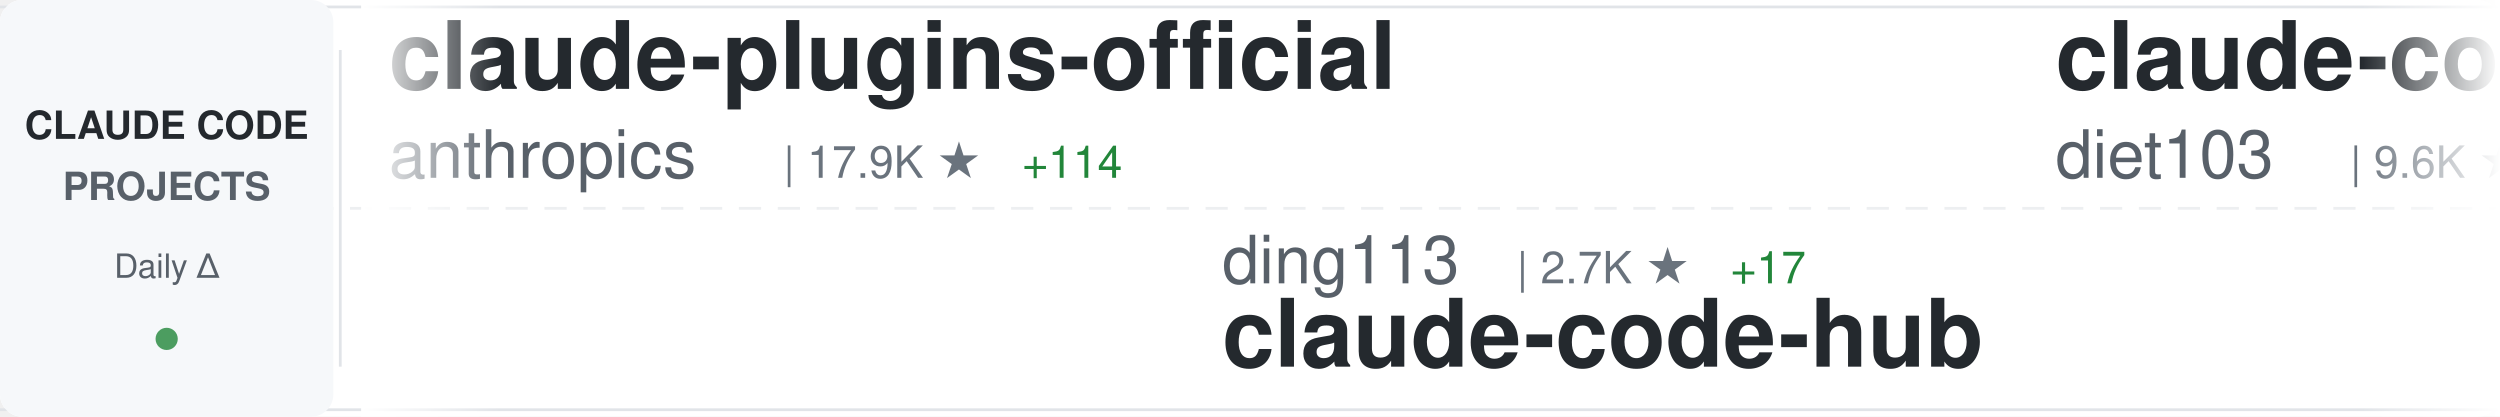
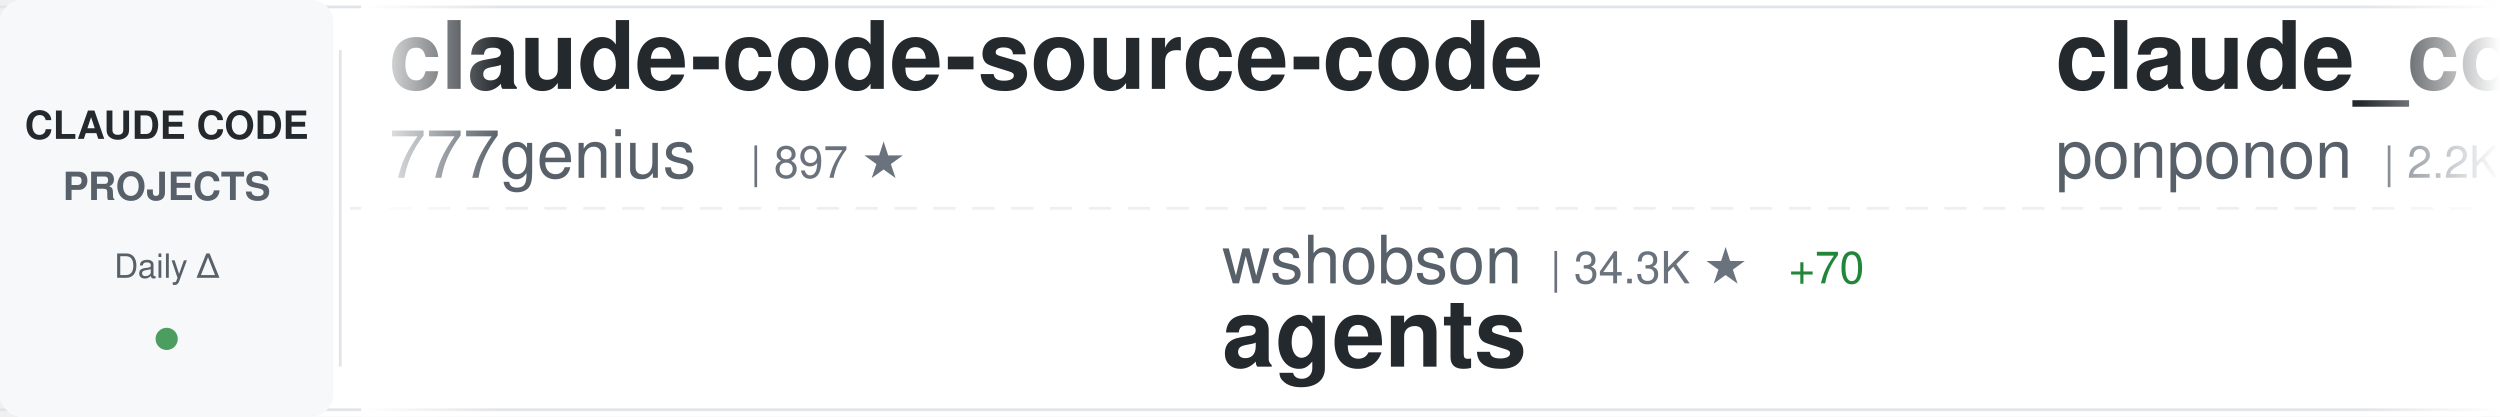
<svg xmlns="http://www.w3.org/2000/svg" width="900" height="150">
  <defs>
    <linearGradient id="awesomeLeftFade" x1="0%" y1="0%" x2="100%" y2="0%">
      <stop offset="0%" style="stop-color:#ffffff;stop-opacity:1" />
      <stop offset="100%" style="stop-color:#ffffff;stop-opacity:0" />
    </linearGradient>
    <linearGradient id="awesomeRightFade" x1="0%" y1="0%" x2="100%" y2="0%">
      <stop offset="0%" style="stop-color:#ffffff;stop-opacity:0" />
      <stop offset="100%" style="stop-color:#ffffff;stop-opacity:1" />
    </linearGradient>
  </defs>
  <rect width="900" height="150" fill="#ffffff" rx="8" />
  <rect x="0" y="2" width="900" height="1" fill="#e1e4e8" />
  <rect x="0" y="147" width="900" height="1" fill="#e1e4e8" />
  <line x1="0" y1="75" x2="900" y2="75" stroke="#e1e4e8" stroke-width="1" stroke-dasharray="8 6" opacity="0.6" />
  <rect x="0" y="0" width="120" height="150" fill="#f6f8fa" rx="8" />
  <text x="60" y="50" font-family="-apple-system, BlinkMacSystemFont, 'Segoe UI', Helvetica, Arial, sans-serif" font-size="14" font-weight="600" fill="#24292e" text-anchor="middle">CLAUDE CODE</text>
  <text x="60" y="72" font-family="-apple-system, BlinkMacSystemFont, 'Segoe UI', Helvetica, Arial, sans-serif" font-size="14" font-weight="600" fill="#586069" text-anchor="middle">PROJECTS</text>
  <text x="60" y="100" font-family="-apple-system, BlinkMacSystemFont, 'Segoe UI', Helvetica, Arial, sans-serif" font-size="12" font-weight="500" fill="#586069" text-anchor="middle">Daily Δ</text>
  <circle cx="60" cy="122" r="4" fill="#22863a" opacity="0.8" />
  <rect x="122" y="18" width="1" height="114" fill="#e1e4e8" />
  <clipPath id="awesomeTickerClip">
    <rect x="130" y="0" width="770" height="150" />
  </clipPath>
  <g clip-path="url(#awesomeTickerClip)">
    <g id="awesomeTickerItems">
      <animateTransform attributeName="transform" attributeType="XML" type="translate" from="0 0" to="-3000 0" dur="54s" repeatCount="indefinite" />
      <g transform="translate(0, 0)">
-         <text x="140" y="32" font-family="-apple-system, BlinkMacSystemFont, 'Segoe UI', Helvetica, Arial, sans-serif" font-size="34" font-weight="600" fill="#24292e">claude-plugins-official</text>
-         <text x="140" y="64" font-family="-apple-system, BlinkMacSystemFont, 'Segoe UI', Helvetica, Arial, sans-serif" font-size="24" font-weight="400" fill="#586069">anthropics</text>
-         <text x="282" y="64" font-family="-apple-system, BlinkMacSystemFont, 'Segoe UI', Helvetica, Arial, sans-serif" font-size="16" font-weight="500" fill="#6a737d">| 17.9K ★</text>
-         <text x="368" y="64" font-family="-apple-system, BlinkMacSystemFont, 'Segoe UI', Helvetica, Arial, sans-serif" font-size="16" font-weight="500" fill="#22863a"> +114</text>
+         <text x="140" y="32" font-family="-apple-system, BlinkMacSystemFont, 'Segoe UI', Helvetica, Arial, sans-serif" font-size="34" font-weight="600" fill="#24292e">claude-code-source-code</text>
+         <text x="140" y="64" font-family="-apple-system, BlinkMacSystemFont, 'Segoe UI', Helvetica, Arial, sans-serif" font-size="24" font-weight="400" fill="#586069">777genius</text>
+         <text x="270" y="64" font-family="-apple-system, BlinkMacSystemFont, 'Segoe UI', Helvetica, Arial, sans-serif" font-size="16" font-weight="500" fill="#6a737d">| 897 ★</text>
      </g>
      <g transform="translate(300, 0)">
-         <text x="140" y="102" font-family="-apple-system, BlinkMacSystemFont, 'Segoe UI', Helvetica, Arial, sans-serif" font-size="24" font-weight="400" fill="#586069">ding113</text>
-         <text x="246" y="102" font-family="-apple-system, BlinkMacSystemFont, 'Segoe UI', Helvetica, Arial, sans-serif" font-size="16" font-weight="500" fill="#6a737d">| 2.7K ★</text>
-         <text x="323" y="102" font-family="-apple-system, BlinkMacSystemFont, 'Segoe UI', Helvetica, Arial, sans-serif" font-size="16" font-weight="500" fill="#22863a"> +17</text>
-         <text x="140" y="132" font-family="-apple-system, BlinkMacSystemFont, 'Segoe UI', Helvetica, Arial, sans-serif" font-size="34" font-weight="600" fill="#24292e">claude-code-hub</text>
+         <text x="140" y="102" font-family="-apple-system, BlinkMacSystemFont, 'Segoe UI', Helvetica, Arial, sans-serif" font-size="24" font-weight="400" fill="#586069">wshobson</text>
+         <text x="258" y="102" font-family="-apple-system, BlinkMacSystemFont, 'Segoe UI', Helvetica, Arial, sans-serif" font-size="16" font-weight="500" fill="#6a737d">| 34.3K ★</text>
+         <text x="344" y="102" font-family="-apple-system, BlinkMacSystemFont, 'Segoe UI', Helvetica, Arial, sans-serif" font-size="16" font-weight="500" fill="#22863a"> +70</text>
+         <text x="140" y="132" font-family="-apple-system, BlinkMacSystemFont, 'Segoe UI', Helvetica, Arial, sans-serif" font-size="34" font-weight="600" fill="#24292e">agents</text>
      </g>
      <g transform="translate(600, 0)">
+         <text x="140" y="32" font-family="-apple-system, BlinkMacSystemFont, 'Segoe UI', Helvetica, Arial, sans-serif" font-size="34" font-weight="600" fill="#24292e">claude_code_src</text>
+         <text x="140" y="64" font-family="-apple-system, BlinkMacSystemFont, 'Segoe UI', Helvetica, Arial, sans-serif" font-size="24" font-weight="400" fill="#586069">ponponon</text>
+         <text x="258" y="64" font-family="-apple-system, BlinkMacSystemFont, 'Segoe UI', Helvetica, Arial, sans-serif" font-size="16" font-weight="500" fill="#6a737d">| 2.2K ★</text>
+         <text x="335" y="64" font-family="-apple-system, BlinkMacSystemFont, 'Segoe UI', Helvetica, Arial, sans-serif" font-size="16" font-weight="500" fill="#22863a"> +3</text>
+       </g>
+       <g transform="translate(900, 0)">
+         <text x="140" y="102" font-family="-apple-system, BlinkMacSystemFont, 'Segoe UI', Helvetica, Arial, sans-serif" font-size="24" font-weight="400" fill="#586069">snarktank</text>
+         <text x="270" y="102" font-family="-apple-system, BlinkMacSystemFont, 'Segoe UI', Helvetica, Arial, sans-serif" font-size="16" font-weight="500" fill="#6a737d">| 17.8K ★</text>
+         <text x="356" y="102" font-family="-apple-system, BlinkMacSystemFont, 'Segoe UI', Helvetica, Arial, sans-serif" font-size="16" font-weight="500" fill="#22863a"> +37</text>
+         <text x="140" y="132" font-family="-apple-system, BlinkMacSystemFont, 'Segoe UI', Helvetica, Arial, sans-serif" font-size="34" font-weight="600" fill="#24292e">ralph</text>
+       </g>
+       <g transform="translate(1200, 0)">
+         <text x="140" y="32" font-family="-apple-system, BlinkMacSystemFont, 'Segoe UI', Helvetica, Arial, sans-serif" font-size="34" font-weight="600" fill="#24292e">Claude-Code-x-OpenClaw-G...</text>
+         <text x="140" y="64" font-family="-apple-system, BlinkMacSystemFont, 'Segoe UI', Helvetica, Arial, sans-serif" font-size="24" font-weight="400" fill="#586069">KimYx0207</text>
+         <text x="270" y="64" font-family="-apple-system, BlinkMacSystemFont, 'Segoe UI', Helvetica, Arial, sans-serif" font-size="16" font-weight="500" fill="#6a737d">| 3.5K ★</text>
+         <text x="347" y="64" font-family="-apple-system, BlinkMacSystemFont, 'Segoe UI', Helvetica, Arial, sans-serif" font-size="16" font-weight="500" fill="#22863a"> +17</text>
+       </g>
+       <g transform="translate(1500, 0)">
+         <text x="140" y="102" font-family="-apple-system, BlinkMacSystemFont, 'Segoe UI', Helvetica, Arial, sans-serif" font-size="24" font-weight="400" fill="#586069">Cranot</text>
+         <text x="234" y="102" font-family="-apple-system, BlinkMacSystemFont, 'Segoe UI', Helvetica, Arial, sans-serif" font-size="16" font-weight="500" fill="#6a737d">| 2.6K ★</text>
+         <text x="311" y="102" font-family="-apple-system, BlinkMacSystemFont, 'Segoe UI', Helvetica, Arial, sans-serif" font-size="16" font-weight="500" fill="#22863a"> +1</text>
+         <text x="140" y="132" font-family="-apple-system, BlinkMacSystemFont, 'Segoe UI', Helvetica, Arial, sans-serif" font-size="34" font-weight="600" fill="#24292e">claude-code-guide</text>
+       </g>
+       <g transform="translate(1800, 0)">
        <text x="140" y="32" font-family="-apple-system, BlinkMacSystemFont, 'Segoe UI', Helvetica, Arial, sans-serif" font-size="34" font-weight="600" fill="#24292e">claude-code-infrastructu...</text>
        <text x="140" y="64" font-family="-apple-system, BlinkMacSystemFont, 'Segoe UI', Helvetica, Arial, sans-serif" font-size="24" font-weight="400" fill="#586069">diet103</text>
        <text x="246" y="64" font-family="-apple-system, BlinkMacSystemFont, 'Segoe UI', Helvetica, Arial, sans-serif" font-size="16" font-weight="500" fill="#6a737d">| 9.6K ★</text>
-         <text x="323" y="64" font-family="-apple-system, BlinkMacSystemFont, 'Segoe UI', Helvetica, Arial, sans-serif" font-size="16" font-weight="500" fill="#22863a"> +4</text>
-       </g>
-       <g transform="translate(900, 0)">
-         <text x="140" y="102" font-family="-apple-system, BlinkMacSystemFont, 'Segoe UI', Helvetica, Arial, sans-serif" font-size="24" font-weight="400" fill="#586069">Donchitos</text>
-         <text x="270" y="102" font-family="-apple-system, BlinkMacSystemFont, 'Segoe UI', Helvetica, Arial, sans-serif" font-size="16" font-weight="500" fill="#6a737d">| 16.2K ★</text>
-         <text x="356" y="102" font-family="-apple-system, BlinkMacSystemFont, 'Segoe UI', Helvetica, Arial, sans-serif" font-size="16" font-weight="500" fill="#22863a"> +129</text>
-         <text x="140" y="132" font-family="-apple-system, BlinkMacSystemFont, 'Segoe UI', Helvetica, Arial, sans-serif" font-size="34" font-weight="600" fill="#24292e">Claude-Code-Game-Studios</text>
-       </g>
-       <g transform="translate(1200, 0)">
-         <text x="140" y="32" font-family="-apple-system, BlinkMacSystemFont, 'Segoe UI', Helvetica, Arial, sans-serif" font-size="34" font-weight="600" fill="#24292e">claude-task-master</text>
-         <text x="140" y="64" font-family="-apple-system, BlinkMacSystemFont, 'Segoe UI', Helvetica, Arial, sans-serif" font-size="24" font-weight="400" fill="#586069">eyaltoledano</text>
-         <text x="306" y="64" font-family="-apple-system, BlinkMacSystemFont, 'Segoe UI', Helvetica, Arial, sans-serif" font-size="16" font-weight="500" fill="#6a737d">| 26.8K ★</text>
-         <text x="392" y="64" font-family="-apple-system, BlinkMacSystemFont, 'Segoe UI', Helvetica, Arial, sans-serif" font-size="16" font-weight="500" fill="#22863a"> +22</text>
-       </g>
-       <g transform="translate(1500, 0)">
-         <text x="140" y="102" font-family="-apple-system, BlinkMacSystemFont, 'Segoe UI', Helvetica, Arial, sans-serif" font-size="24" font-weight="400" fill="#586069">anthropics</text>
-         <text x="282" y="102" font-family="-apple-system, BlinkMacSystemFont, 'Segoe UI', Helvetica, Arial, sans-serif" font-size="16" font-weight="500" fill="#6a737d">| 7.3K ★</text>
-         <text x="359" y="102" font-family="-apple-system, BlinkMacSystemFont, 'Segoe UI', Helvetica, Arial, sans-serif" font-size="16" font-weight="500" fill="#22863a"> +12</text>
-         <text x="140" y="132" font-family="-apple-system, BlinkMacSystemFont, 'Segoe UI', Helvetica, Arial, sans-serif" font-size="34" font-weight="600" fill="#24292e">claude-code-action</text>
-       </g>
-       <g transform="translate(1800, 0)">
-         <text x="140" y="32" font-family="-apple-system, BlinkMacSystemFont, 'Segoe UI', Helvetica, Arial, sans-serif" font-size="34" font-weight="600" fill="#24292e">nanoclaw</text>
-         <text x="140" y="64" font-family="-apple-system, BlinkMacSystemFont, 'Segoe UI', Helvetica, Arial, sans-serif" font-size="24" font-weight="400" fill="#586069">qwibitai</text>
-         <text x="258" y="64" font-family="-apple-system, BlinkMacSystemFont, 'Segoe UI', Helvetica, Arial, sans-serif" font-size="16" font-weight="500" fill="#6a737d">| 28.1K ★</text>
-         <text x="344" y="64" font-family="-apple-system, BlinkMacSystemFont, 'Segoe UI', Helvetica, Arial, sans-serif" font-size="16" font-weight="500" fill="#22863a"> +109</text>
+         <text x="323" y="64" font-family="-apple-system, BlinkMacSystemFont, 'Segoe UI', Helvetica, Arial, sans-serif" font-size="16" font-weight="500" fill="#22863a"> +5</text>
      </g>
      <g transform="translate(2100, 0)">
-         <text x="140" y="102" font-family="-apple-system, BlinkMacSystemFont, 'Segoe UI', Helvetica, Arial, sans-serif" font-size="24" font-weight="400" fill="#586069">guanshan</text>
-         <text x="258" y="102" font-family="-apple-system, BlinkMacSystemFont, 'Segoe UI', Helvetica, Arial, sans-serif" font-size="16" font-weight="500" fill="#6a737d">| 56 ★</text>
-         <text x="140" y="132" font-family="-apple-system, BlinkMacSystemFont, 'Segoe UI', Helvetica, Arial, sans-serif" font-size="34" font-weight="600" fill="#24292e">ClaudeCode</text>
+         <text x="140" y="102" font-family="-apple-system, BlinkMacSystemFont, 'Segoe UI', Helvetica, Arial, sans-serif" font-size="24" font-weight="400" fill="#586069">disler</text>
+         <text x="234" y="102" font-family="-apple-system, BlinkMacSystemFont, 'Segoe UI', Helvetica, Arial, sans-serif" font-size="16" font-weight="500" fill="#6a737d">| 3.6K ★</text>
+         <text x="311" y="102" font-family="-apple-system, BlinkMacSystemFont, 'Segoe UI', Helvetica, Arial, sans-serif" font-size="16" font-weight="500" fill="#22863a"> +5</text>
+         <text x="140" y="132" font-family="-apple-system, BlinkMacSystemFont, 'Segoe UI', Helvetica, Arial, sans-serif" font-size="34" font-weight="600" fill="#24292e">claude-code-hooks-master...</text>
      </g>
      <g transform="translate(2400, 0)">
-         <text x="140" y="32" font-family="-apple-system, BlinkMacSystemFont, 'Segoe UI', Helvetica, Arial, sans-serif" font-size="34" font-weight="600" fill="#24292e">claude-code-from-scratch</text>
-         <text x="140" y="64" font-family="-apple-system, BlinkMacSystemFont, 'Segoe UI', Helvetica, Arial, sans-serif" font-size="24" font-weight="400" fill="#586069">Windy3f3f3f3f</text>
-         <text x="318" y="64" font-family="-apple-system, BlinkMacSystemFont, 'Segoe UI', Helvetica, Arial, sans-serif" font-size="16" font-weight="500" fill="#6a737d">| 1.0K ★</text>
-         <text x="395" y="64" font-family="-apple-system, BlinkMacSystemFont, 'Segoe UI', Helvetica, Arial, sans-serif" font-size="16" font-weight="500" fill="#22863a"> +7</text>
+         <text x="140" y="32" font-family="-apple-system, BlinkMacSystemFont, 'Segoe UI', Helvetica, Arial, sans-serif" font-size="34" font-weight="600" fill="#24292e">Claude-Code-Source-Study</text>
+         <text x="140" y="64" font-family="-apple-system, BlinkMacSystemFont, 'Segoe UI', Helvetica, Arial, sans-serif" font-size="24" font-weight="400" fill="#586069">luyao618</text>
+         <text x="258" y="64" font-family="-apple-system, BlinkMacSystemFont, 'Segoe UI', Helvetica, Arial, sans-serif" font-size="16" font-weight="500" fill="#6a737d">| 1.2K ★</text>
+         <text x="335" y="64" font-family="-apple-system, BlinkMacSystemFont, 'Segoe UI', Helvetica, Arial, sans-serif" font-size="16" font-weight="500" fill="#22863a"> +3</text>
      </g>
      <g transform="translate(2700, 0)">
-         <text x="140" y="102" font-family="-apple-system, BlinkMacSystemFont, 'Segoe UI', Helvetica, Arial, sans-serif" font-size="24" font-weight="400" fill="#586069">FlorianBruniaux</text>
-         <text x="342" y="102" font-family="-apple-system, BlinkMacSystemFont, 'Segoe UI', Helvetica, Arial, sans-serif" font-size="16" font-weight="500" fill="#6a737d">| 3.9K ★</text>
-         <text x="419" y="102" font-family="-apple-system, BlinkMacSystemFont, 'Segoe UI', Helvetica, Arial, sans-serif" font-size="16" font-weight="500" fill="#22863a"> +33</text>
-         <text x="140" y="132" font-family="-apple-system, BlinkMacSystemFont, 'Segoe UI', Helvetica, Arial, sans-serif" font-size="34" font-weight="600" fill="#24292e">claude-code-ultimate-gui...</text>
+         <text x="140" y="102" font-family="-apple-system, BlinkMacSystemFont, 'Segoe UI', Helvetica, Arial, sans-serif" font-size="24" font-weight="400" fill="#586069">ghuntley</text>
+         <text x="258" y="102" font-family="-apple-system, BlinkMacSystemFont, 'Segoe UI', Helvetica, Arial, sans-serif" font-size="16" font-weight="500" fill="#6a737d">| 973 ★</text>
+         <text x="140" y="132" font-family="-apple-system, BlinkMacSystemFont, 'Segoe UI', Helvetica, Arial, sans-serif" font-size="34" font-weight="600" fill="#24292e">claude-code-source-code-...</text>
      </g>
      <g transform="translate(3000, 0)">
-         <text x="140" y="32" font-family="-apple-system, BlinkMacSystemFont, 'Segoe UI', Helvetica, Arial, sans-serif" font-size="34" font-weight="600" fill="#24292e">claude-plugins-official</text>
-         <text x="140" y="64" font-family="-apple-system, BlinkMacSystemFont, 'Segoe UI', Helvetica, Arial, sans-serif" font-size="24" font-weight="400" fill="#586069">anthropics</text>
-         <text x="282" y="64" font-family="-apple-system, BlinkMacSystemFont, 'Segoe UI', Helvetica, Arial, sans-serif" font-size="16" font-weight="500" fill="#6a737d">| 17.9K ★</text>
-         <text x="368" y="64" font-family="-apple-system, BlinkMacSystemFont, 'Segoe UI', Helvetica, Arial, sans-serif" font-size="16" font-weight="500" fill="#22863a"> +114</text>
+         <text x="140" y="32" font-family="-apple-system, BlinkMacSystemFont, 'Segoe UI', Helvetica, Arial, sans-serif" font-size="34" font-weight="600" fill="#24292e">claude-code-source-code</text>
+         <text x="140" y="64" font-family="-apple-system, BlinkMacSystemFont, 'Segoe UI', Helvetica, Arial, sans-serif" font-size="24" font-weight="400" fill="#586069">777genius</text>
+         <text x="270" y="64" font-family="-apple-system, BlinkMacSystemFont, 'Segoe UI', Helvetica, Arial, sans-serif" font-size="16" font-weight="500" fill="#6a737d">| 897 ★</text>
      </g>
      <g transform="translate(3300, 0)">
-         <text x="140" y="102" font-family="-apple-system, BlinkMacSystemFont, 'Segoe UI', Helvetica, Arial, sans-serif" font-size="24" font-weight="400" fill="#586069">ding113</text>
-         <text x="246" y="102" font-family="-apple-system, BlinkMacSystemFont, 'Segoe UI', Helvetica, Arial, sans-serif" font-size="16" font-weight="500" fill="#6a737d">| 2.7K ★</text>
-         <text x="323" y="102" font-family="-apple-system, BlinkMacSystemFont, 'Segoe UI', Helvetica, Arial, sans-serif" font-size="16" font-weight="500" fill="#22863a"> +17</text>
-         <text x="140" y="132" font-family="-apple-system, BlinkMacSystemFont, 'Segoe UI', Helvetica, Arial, sans-serif" font-size="34" font-weight="600" fill="#24292e">claude-code-hub</text>
+         <text x="140" y="102" font-family="-apple-system, BlinkMacSystemFont, 'Segoe UI', Helvetica, Arial, sans-serif" font-size="24" font-weight="400" fill="#586069">wshobson</text>
+         <text x="258" y="102" font-family="-apple-system, BlinkMacSystemFont, 'Segoe UI', Helvetica, Arial, sans-serif" font-size="16" font-weight="500" fill="#6a737d">| 34.3K ★</text>
+         <text x="344" y="102" font-family="-apple-system, BlinkMacSystemFont, 'Segoe UI', Helvetica, Arial, sans-serif" font-size="16" font-weight="500" fill="#22863a"> +70</text>
+         <text x="140" y="132" font-family="-apple-system, BlinkMacSystemFont, 'Segoe UI', Helvetica, Arial, sans-serif" font-size="34" font-weight="600" fill="#24292e">agents</text>
      </g>
      <g transform="translate(3600, 0)">
-         <text x="140" y="32" font-family="-apple-system, BlinkMacSystemFont, 'Segoe UI', Helvetica, Arial, sans-serif" font-size="34" font-weight="600" fill="#24292e">claude-code-infrastructu...</text>
-         <text x="140" y="64" font-family="-apple-system, BlinkMacSystemFont, 'Segoe UI', Helvetica, Arial, sans-serif" font-size="24" font-weight="400" fill="#586069">diet103</text>
-         <text x="246" y="64" font-family="-apple-system, BlinkMacSystemFont, 'Segoe UI', Helvetica, Arial, sans-serif" font-size="16" font-weight="500" fill="#6a737d">| 9.6K ★</text>
-         <text x="323" y="64" font-family="-apple-system, BlinkMacSystemFont, 'Segoe UI', Helvetica, Arial, sans-serif" font-size="16" font-weight="500" fill="#22863a"> +4</text>
+         <text x="140" y="32" font-family="-apple-system, BlinkMacSystemFont, 'Segoe UI', Helvetica, Arial, sans-serif" font-size="34" font-weight="600" fill="#24292e">claude_code_src</text>
+         <text x="140" y="64" font-family="-apple-system, BlinkMacSystemFont, 'Segoe UI', Helvetica, Arial, sans-serif" font-size="24" font-weight="400" fill="#586069">ponponon</text>
+         <text x="258" y="64" font-family="-apple-system, BlinkMacSystemFont, 'Segoe UI', Helvetica, Arial, sans-serif" font-size="16" font-weight="500" fill="#6a737d">| 2.2K ★</text>
+         <text x="335" y="64" font-family="-apple-system, BlinkMacSystemFont, 'Segoe UI', Helvetica, Arial, sans-serif" font-size="16" font-weight="500" fill="#22863a"> +3</text>
      </g>
      <g transform="translate(3900, 0)">
-         <text x="140" y="102" font-family="-apple-system, BlinkMacSystemFont, 'Segoe UI', Helvetica, Arial, sans-serif" font-size="24" font-weight="400" fill="#586069">Donchitos</text>
-         <text x="270" y="102" font-family="-apple-system, BlinkMacSystemFont, 'Segoe UI', Helvetica, Arial, sans-serif" font-size="16" font-weight="500" fill="#6a737d">| 16.2K ★</text>
-         <text x="356" y="102" font-family="-apple-system, BlinkMacSystemFont, 'Segoe UI', Helvetica, Arial, sans-serif" font-size="16" font-weight="500" fill="#22863a"> +129</text>
-         <text x="140" y="132" font-family="-apple-system, BlinkMacSystemFont, 'Segoe UI', Helvetica, Arial, sans-serif" font-size="34" font-weight="600" fill="#24292e">Claude-Code-Game-Studios</text>
+         <text x="140" y="102" font-family="-apple-system, BlinkMacSystemFont, 'Segoe UI', Helvetica, Arial, sans-serif" font-size="24" font-weight="400" fill="#586069">snarktank</text>
+         <text x="270" y="102" font-family="-apple-system, BlinkMacSystemFont, 'Segoe UI', Helvetica, Arial, sans-serif" font-size="16" font-weight="500" fill="#6a737d">| 17.8K ★</text>
+         <text x="356" y="102" font-family="-apple-system, BlinkMacSystemFont, 'Segoe UI', Helvetica, Arial, sans-serif" font-size="16" font-weight="500" fill="#22863a"> +37</text>
+         <text x="140" y="132" font-family="-apple-system, BlinkMacSystemFont, 'Segoe UI', Helvetica, Arial, sans-serif" font-size="34" font-weight="600" fill="#24292e">ralph</text>
      </g>
    </g>
  </g>
  <rect x="130" y="0" width="50" height="150" fill="url(#awesomeLeftFade)" />
  <rect x="850" y="0" width="50" height="150" fill="url(#awesomeRightFade)" />
</svg>
